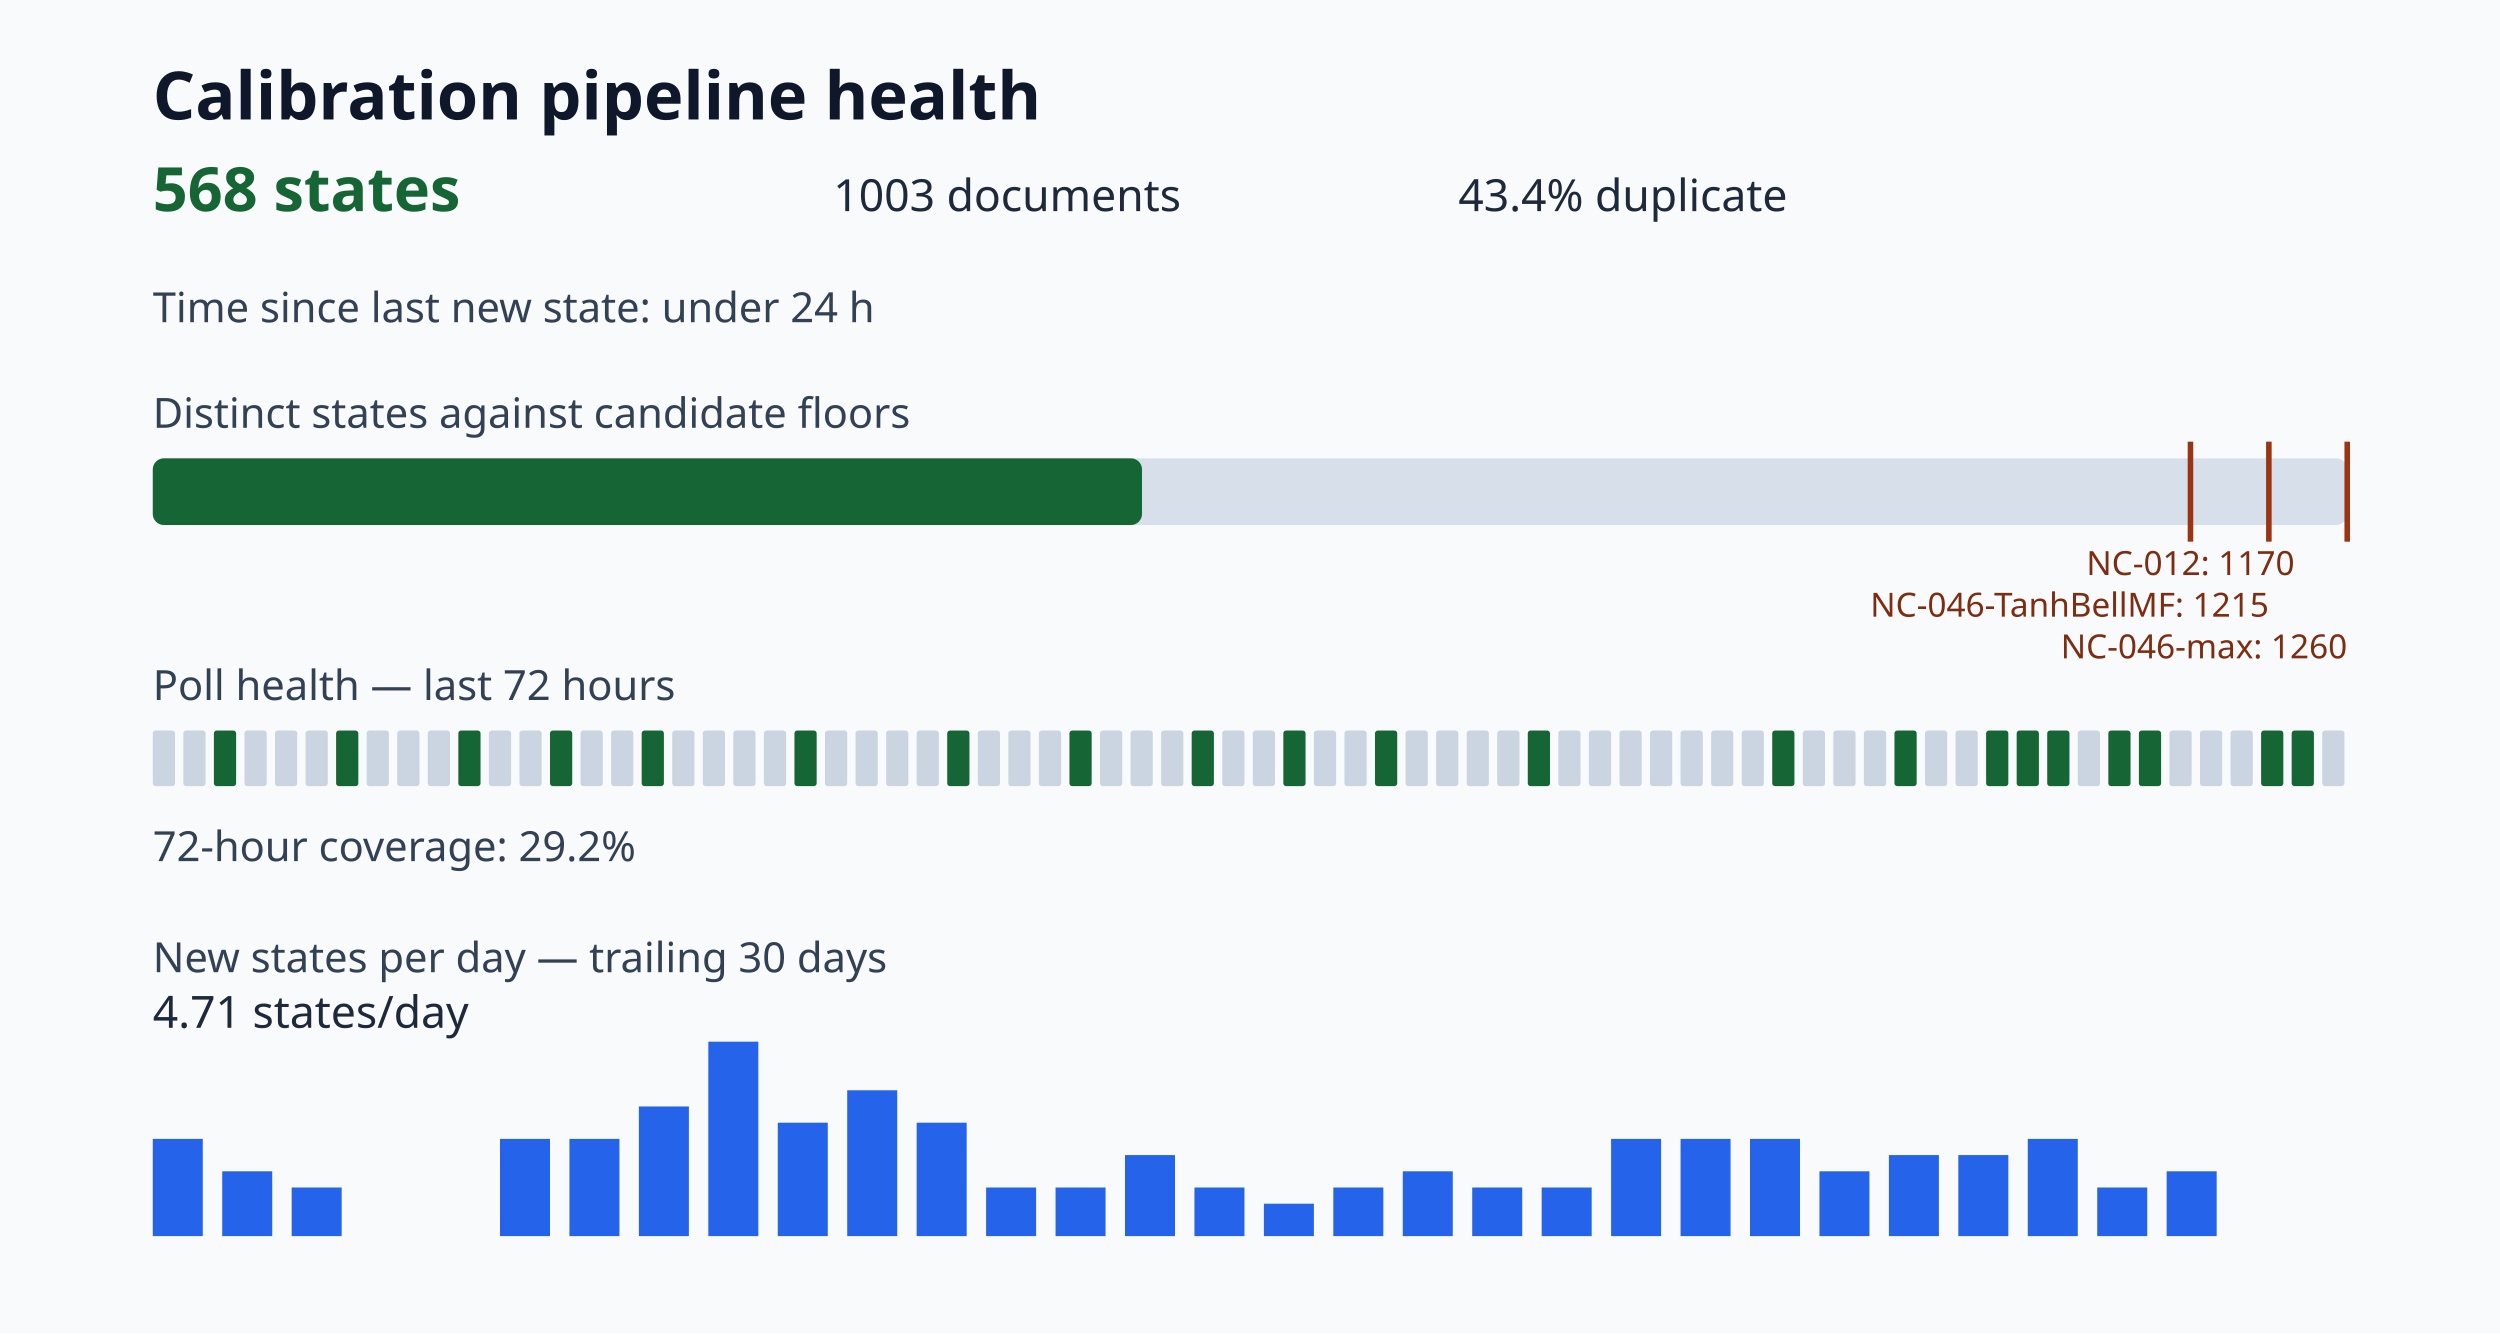
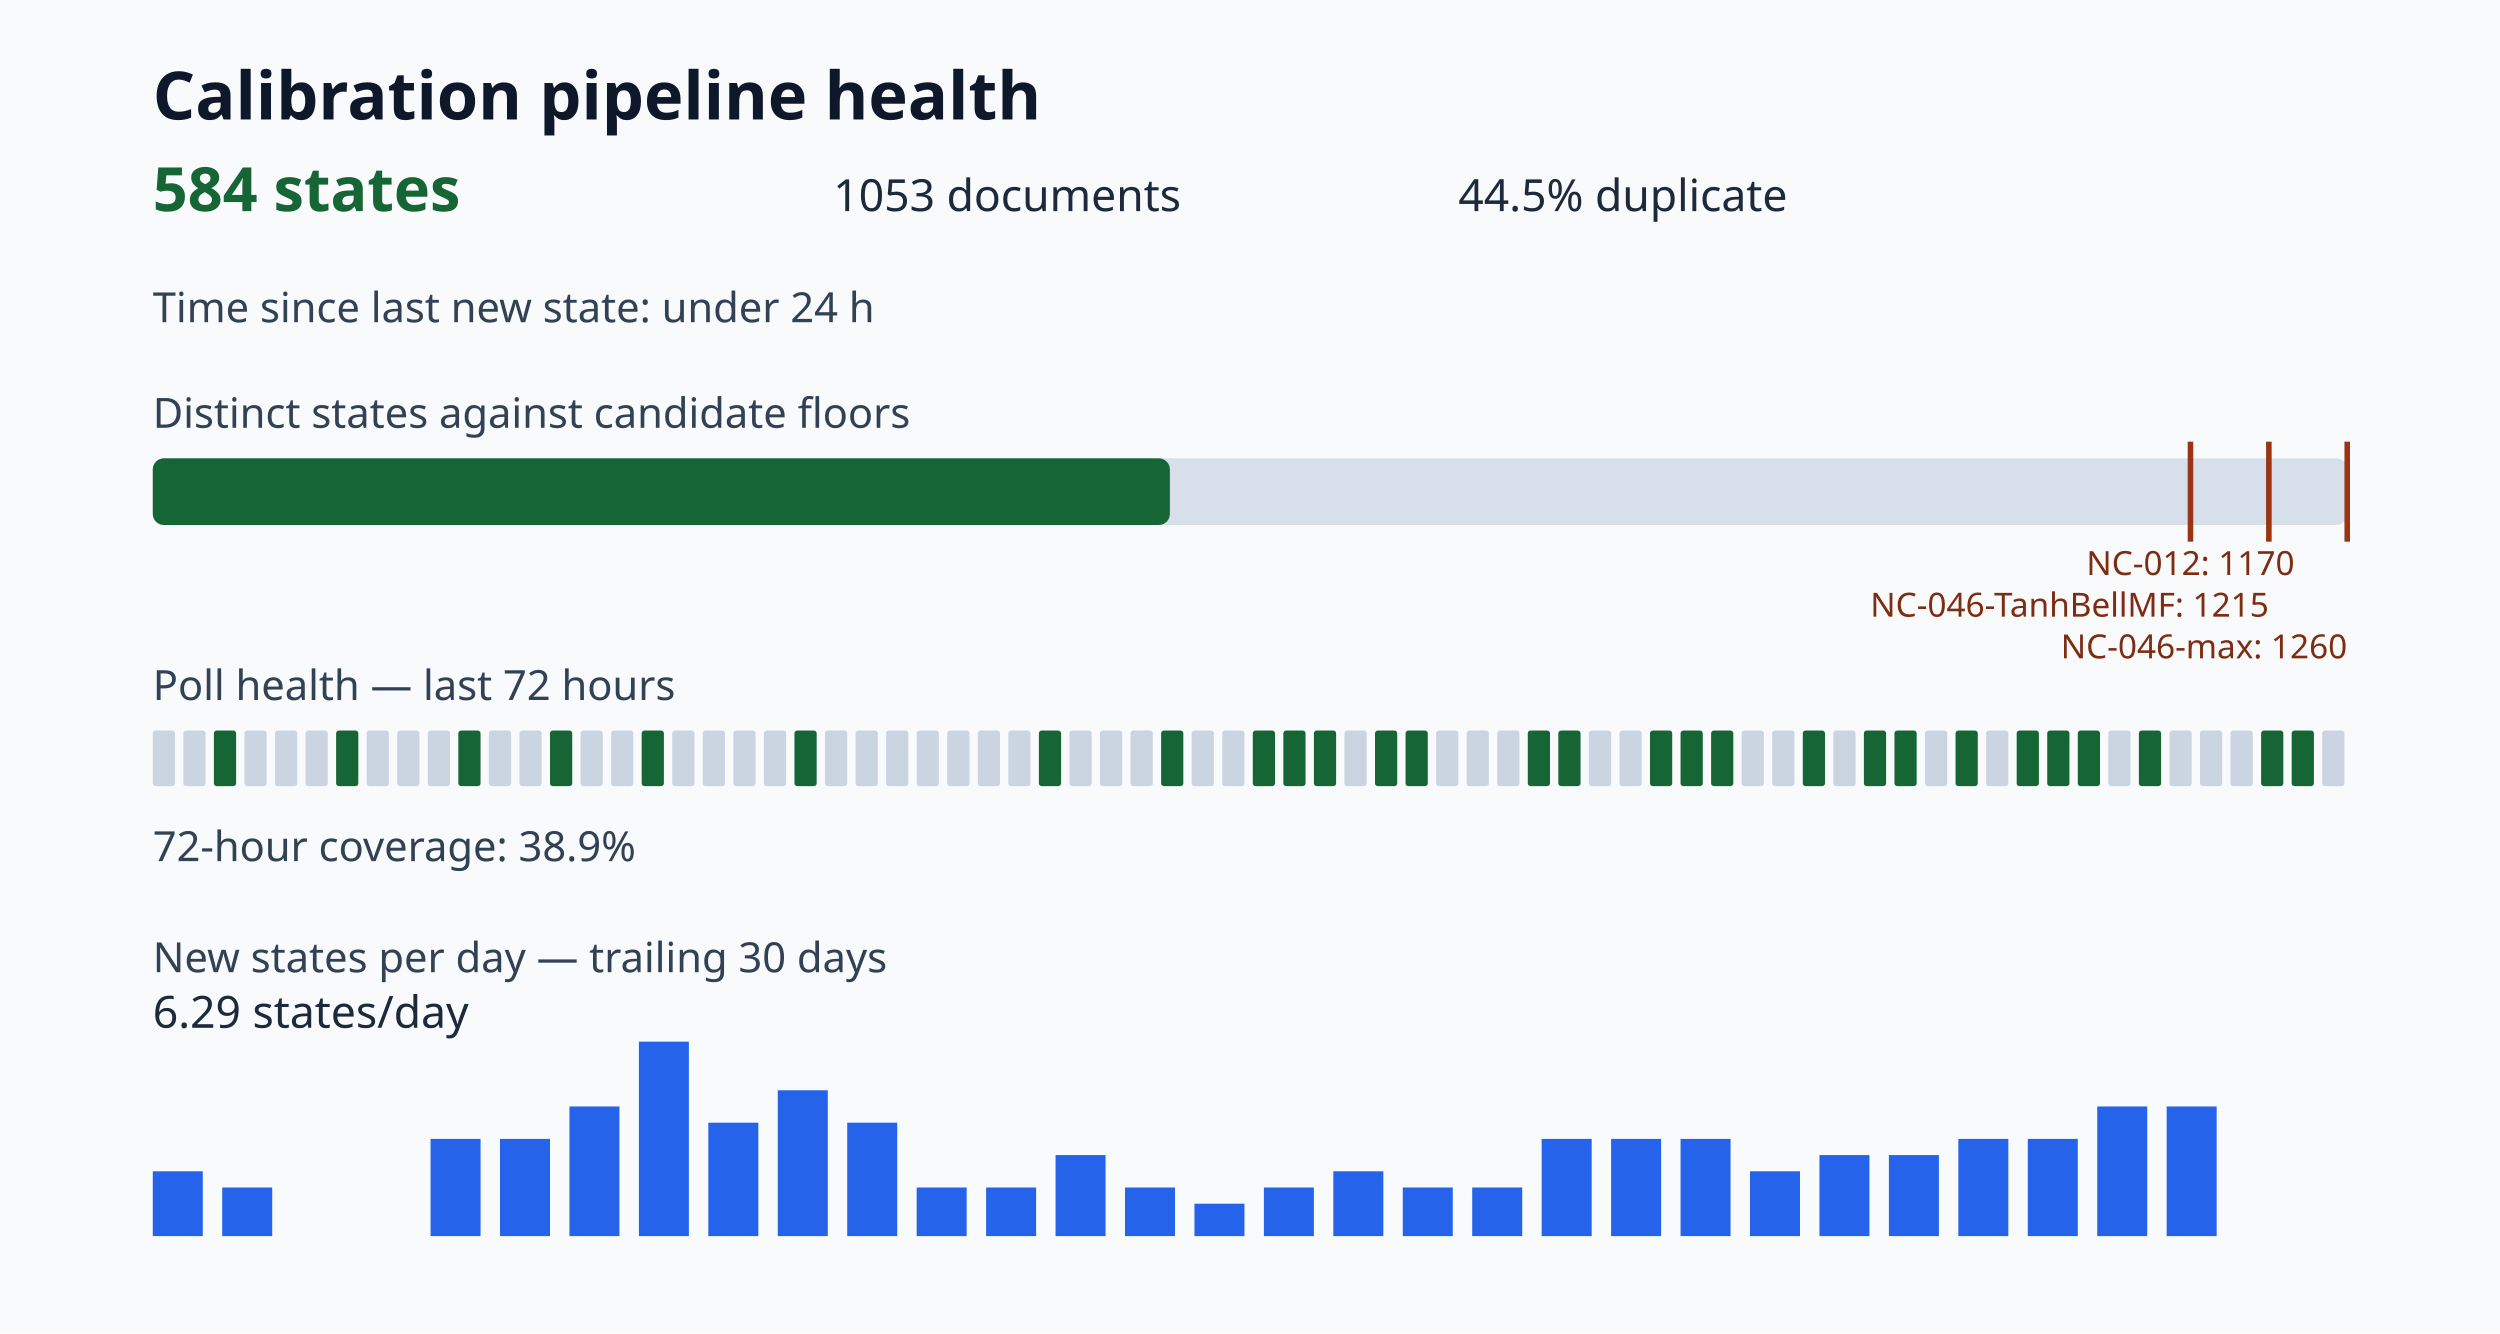
<svg xmlns="http://www.w3.org/2000/svg" viewBox="0 0 900 480" role="img" aria-label="Calibration pipeline health dashboard">
  <style>.title{font:700 24px sans-serif;fill:#0f172a}.value{font:700 22px sans-serif;fill:#166534}.metric{font:16px sans-serif;fill:#1e293b}.label{font:15px sans-serif;fill:#334155}.tiny{font:12px sans-serif;fill:#7c2d12}</style>
  <rect width="100%" height="100%" fill="#f8fafc" />
  <text x="55" y="43" class="title">Calibration pipeline health</text>
-   <text x="55" y="76" class="value">568 states</text>
-   <text x="300" y="76" class="metric">1003 documents</text>
-   <text x="525" y="76" class="metric">43.4% duplicate</text>
+   <text x="55" y="76" class="value">584 states</text>
+   <text x="300" y="76" class="metric">1053 documents</text>
+   <text x="525" y="76" class="metric">44.5% duplicate</text>
  <text x="55" y="116" class="label">Time since last new state: under 24 h</text>
  <text x="55" y="154" class="label">Distinct states against candidate floors</text>
  <rect x="55" y="165" width="790" height="24" rx="4" fill="#d7e0ea" />
-   <rect x="55" y="165" width="356.13" height="24" rx="4" fill="#166534" />
+   <rect x="55" y="165" width="366.16" height="24" rx="4" fill="#166534" />
  <path d="M788.57 159v36" stroke="#9a3412" stroke-width="2" />
  <text x="788.57" y="207" class="tiny" text-anchor="middle">NC-012: 1170</text>
  <path d="M816.79 159v36" stroke="#9a3412" stroke-width="2" />
  <text x="816.79" y="222" class="tiny" text-anchor="end">NC-046-TanhBellMF: 1215</text>
  <path d="M845.00 159v36" stroke="#9a3412" stroke-width="2" />
  <text x="845.00" y="237" class="tiny" text-anchor="end">NC-046-max: 1260</text>
  <text x="55" y="252" class="label">Poll health — last 72 hours</text>
  <rect x="55" y="263" width="8" height="20" rx="1" fill="#cbd5e1" />
  <rect x="66" y="263" width="8" height="20" rx="1" fill="#cbd5e1" />
  <rect x="77" y="263" width="8" height="20" rx="1" fill="#166534" />
  <rect x="88" y="263" width="8" height="20" rx="1" fill="#cbd5e1" />
  <rect x="99" y="263" width="8" height="20" rx="1" fill="#cbd5e1" />
  <rect x="110" y="263" width="8" height="20" rx="1" fill="#cbd5e1" />
  <rect x="121" y="263" width="8" height="20" rx="1" fill="#166534" />
  <rect x="132" y="263" width="8" height="20" rx="1" fill="#cbd5e1" />
  <rect x="143" y="263" width="8" height="20" rx="1" fill="#cbd5e1" />
  <rect x="154" y="263" width="8" height="20" rx="1" fill="#cbd5e1" />
  <rect x="165" y="263" width="8" height="20" rx="1" fill="#166534" />
  <rect x="176" y="263" width="8" height="20" rx="1" fill="#cbd5e1" />
  <rect x="187" y="263" width="8" height="20" rx="1" fill="#cbd5e1" />
  <rect x="198" y="263" width="8" height="20" rx="1" fill="#166534" />
  <rect x="209" y="263" width="8" height="20" rx="1" fill="#cbd5e1" />
  <rect x="220" y="263" width="8" height="20" rx="1" fill="#cbd5e1" />
  <rect x="231" y="263" width="8" height="20" rx="1" fill="#166534" />
  <rect x="242" y="263" width="8" height="20" rx="1" fill="#cbd5e1" />
  <rect x="253" y="263" width="8" height="20" rx="1" fill="#cbd5e1" />
  <rect x="264" y="263" width="8" height="20" rx="1" fill="#cbd5e1" />
  <rect x="275" y="263" width="8" height="20" rx="1" fill="#cbd5e1" />
  <rect x="286" y="263" width="8" height="20" rx="1" fill="#166534" />
  <rect x="297" y="263" width="8" height="20" rx="1" fill="#cbd5e1" />
  <rect x="308" y="263" width="8" height="20" rx="1" fill="#cbd5e1" />
  <rect x="319" y="263" width="8" height="20" rx="1" fill="#cbd5e1" />
  <rect x="330" y="263" width="8" height="20" rx="1" fill="#cbd5e1" />
-   <rect x="341" y="263" width="8" height="20" rx="1" fill="#166534" />
+   <rect x="341" y="263" width="8" height="20" rx="1" fill="#cbd5e1" />
  <rect x="352" y="263" width="8" height="20" rx="1" fill="#cbd5e1" />
  <rect x="363" y="263" width="8" height="20" rx="1" fill="#cbd5e1" />
-   <rect x="374" y="263" width="8" height="20" rx="1" fill="#cbd5e1" />
-   <rect x="385" y="263" width="8" height="20" rx="1" fill="#166534" />
+   <rect x="374" y="263" width="8" height="20" rx="1" fill="#166534" />
+   <rect x="385" y="263" width="8" height="20" rx="1" fill="#cbd5e1" />
  <rect x="396" y="263" width="8" height="20" rx="1" fill="#cbd5e1" />
  <rect x="407" y="263" width="8" height="20" rx="1" fill="#cbd5e1" />
-   <rect x="418" y="263" width="8" height="20" rx="1" fill="#cbd5e1" />
-   <rect x="429" y="263" width="8" height="20" rx="1" fill="#166534" />
+   <rect x="418" y="263" width="8" height="20" rx="1" fill="#166534" />
+   <rect x="429" y="263" width="8" height="20" rx="1" fill="#cbd5e1" />
  <rect x="440" y="263" width="8" height="20" rx="1" fill="#cbd5e1" />
-   <rect x="451" y="263" width="8" height="20" rx="1" fill="#cbd5e1" />
+   <rect x="451" y="263" width="8" height="20" rx="1" fill="#166534" />
  <rect x="462" y="263" width="8" height="20" rx="1" fill="#166534" />
-   <rect x="473" y="263" width="8" height="20" rx="1" fill="#cbd5e1" />
+   <rect x="473" y="263" width="8" height="20" rx="1" fill="#166534" />
  <rect x="484" y="263" width="8" height="20" rx="1" fill="#cbd5e1" />
  <rect x="495" y="263" width="8" height="20" rx="1" fill="#166534" />
-   <rect x="506" y="263" width="8" height="20" rx="1" fill="#cbd5e1" />
+   <rect x="506" y="263" width="8" height="20" rx="1" fill="#166534" />
  <rect x="517" y="263" width="8" height="20" rx="1" fill="#cbd5e1" />
  <rect x="528" y="263" width="8" height="20" rx="1" fill="#cbd5e1" />
  <rect x="539" y="263" width="8" height="20" rx="1" fill="#cbd5e1" />
  <rect x="550" y="263" width="8" height="20" rx="1" fill="#166534" />
-   <rect x="561" y="263" width="8" height="20" rx="1" fill="#cbd5e1" />
+   <rect x="561" y="263" width="8" height="20" rx="1" fill="#166534" />
  <rect x="572" y="263" width="8" height="20" rx="1" fill="#cbd5e1" />
  <rect x="583" y="263" width="8" height="20" rx="1" fill="#cbd5e1" />
-   <rect x="594" y="263" width="8" height="20" rx="1" fill="#cbd5e1" />
-   <rect x="605" y="263" width="8" height="20" rx="1" fill="#cbd5e1" />
-   <rect x="616" y="263" width="8" height="20" rx="1" fill="#cbd5e1" />
+   <rect x="594" y="263" width="8" height="20" rx="1" fill="#166534" />
+   <rect x="605" y="263" width="8" height="20" rx="1" fill="#166534" />
+   <rect x="616" y="263" width="8" height="20" rx="1" fill="#166534" />
  <rect x="627" y="263" width="8" height="20" rx="1" fill="#cbd5e1" />
-   <rect x="638" y="263" width="8" height="20" rx="1" fill="#166534" />
-   <rect x="649" y="263" width="8" height="20" rx="1" fill="#cbd5e1" />
+   <rect x="638" y="263" width="8" height="20" rx="1" fill="#cbd5e1" />
+   <rect x="649" y="263" width="8" height="20" rx="1" fill="#166534" />
  <rect x="660" y="263" width="8" height="20" rx="1" fill="#cbd5e1" />
-   <rect x="671" y="263" width="8" height="20" rx="1" fill="#cbd5e1" />
+   <rect x="671" y="263" width="8" height="20" rx="1" fill="#166534" />
  <rect x="682" y="263" width="8" height="20" rx="1" fill="#166534" />
  <rect x="693" y="263" width="8" height="20" rx="1" fill="#cbd5e1" />
-   <rect x="704" y="263" width="8" height="20" rx="1" fill="#cbd5e1" />
-   <rect x="715" y="263" width="8" height="20" rx="1" fill="#166534" />
+   <rect x="704" y="263" width="8" height="20" rx="1" fill="#166534" />
+   <rect x="715" y="263" width="8" height="20" rx="1" fill="#cbd5e1" />
  <rect x="726" y="263" width="8" height="20" rx="1" fill="#166534" />
  <rect x="737" y="263" width="8" height="20" rx="1" fill="#166534" />
-   <rect x="748" y="263" width="8" height="20" rx="1" fill="#cbd5e1" />
-   <rect x="759" y="263" width="8" height="20" rx="1" fill="#166534" />
+   <rect x="748" y="263" width="8" height="20" rx="1" fill="#166534" />
+   <rect x="759" y="263" width="8" height="20" rx="1" fill="#cbd5e1" />
  <rect x="770" y="263" width="8" height="20" rx="1" fill="#166534" />
  <rect x="781" y="263" width="8" height="20" rx="1" fill="#cbd5e1" />
  <rect x="792" y="263" width="8" height="20" rx="1" fill="#cbd5e1" />
  <rect x="803" y="263" width="8" height="20" rx="1" fill="#cbd5e1" />
  <rect x="814" y="263" width="8" height="20" rx="1" fill="#166534" />
  <rect x="825" y="263" width="8" height="20" rx="1" fill="#166534" />
  <rect x="836" y="263" width="8" height="20" rx="1" fill="#cbd5e1" />
-   <text x="55" y="310" class="label">72-hour coverage: 29.2%</text>
+   <text x="55" y="310" class="label">72-hour coverage: 38.9%</text>
  <text x="55" y="350" class="label">New states per day — trailing 30 days</text>
-   <rect x="55" y="410.00" width="18" height="35.00" fill="#2563eb" />
-   <rect x="80" y="421.67" width="18" height="23.33" fill="#2563eb" />
-   <rect x="105" y="427.50" width="18" height="17.50" fill="#2563eb" />
+   <rect x="55" y="421.67" width="18" height="23.33" fill="#2563eb" />
+   <rect x="80" y="427.50" width="18" height="17.50" fill="#2563eb" />
+   <rect x="105" y="445.00" width="18" height="0.00" fill="#2563eb" />
  <rect x="130" y="445.00" width="18" height="0.00" fill="#2563eb" />
-   <rect x="155" y="445.00" width="18" height="0.00" fill="#2563eb" />
+   <rect x="155" y="410.00" width="18" height="35.00" fill="#2563eb" />
  <rect x="180" y="410.00" width="18" height="35.00" fill="#2563eb" />
-   <rect x="205" y="410.00" width="18" height="35.00" fill="#2563eb" />
-   <rect x="230" y="398.33" width="18" height="46.67" fill="#2563eb" />
-   <rect x="255" y="375.00" width="18" height="70.00" fill="#2563eb" />
-   <rect x="280" y="404.17" width="18" height="40.83" fill="#2563eb" />
-   <rect x="305" y="392.50" width="18" height="52.50" fill="#2563eb" />
-   <rect x="330" y="404.17" width="18" height="40.83" fill="#2563eb" />
+   <rect x="205" y="398.33" width="18" height="46.67" fill="#2563eb" />
+   <rect x="230" y="375.00" width="18" height="70.00" fill="#2563eb" />
+   <rect x="255" y="404.17" width="18" height="40.83" fill="#2563eb" />
+   <rect x="280" y="392.50" width="18" height="52.50" fill="#2563eb" />
+   <rect x="305" y="404.17" width="18" height="40.83" fill="#2563eb" />
+   <rect x="330" y="427.50" width="18" height="17.50" fill="#2563eb" />
  <rect x="355" y="427.50" width="18" height="17.50" fill="#2563eb" />
-   <rect x="380" y="427.50" width="18" height="17.50" fill="#2563eb" />
-   <rect x="405" y="415.83" width="18" height="29.17" fill="#2563eb" />
-   <rect x="430" y="427.50" width="18" height="17.50" fill="#2563eb" />
-   <rect x="455" y="433.33" width="18" height="11.67" fill="#2563eb" />
-   <rect x="480" y="427.50" width="18" height="17.50" fill="#2563eb" />
-   <rect x="505" y="421.67" width="18" height="23.33" fill="#2563eb" />
+   <rect x="380" y="415.83" width="18" height="29.17" fill="#2563eb" />
+   <rect x="405" y="427.50" width="18" height="17.50" fill="#2563eb" />
+   <rect x="430" y="433.33" width="18" height="11.67" fill="#2563eb" />
+   <rect x="455" y="427.50" width="18" height="17.50" fill="#2563eb" />
+   <rect x="480" y="421.67" width="18" height="23.33" fill="#2563eb" />
+   <rect x="505" y="427.50" width="18" height="17.50" fill="#2563eb" />
  <rect x="530" y="427.50" width="18" height="17.50" fill="#2563eb" />
-   <rect x="555" y="427.50" width="18" height="17.50" fill="#2563eb" />
+   <rect x="555" y="410.00" width="18" height="35.00" fill="#2563eb" />
  <rect x="580" y="410.00" width="18" height="35.00" fill="#2563eb" />
  <rect x="605" y="410.00" width="18" height="35.00" fill="#2563eb" />
-   <rect x="630" y="410.00" width="18" height="35.00" fill="#2563eb" />
-   <rect x="655" y="421.67" width="18" height="23.33" fill="#2563eb" />
+   <rect x="630" y="421.67" width="18" height="23.33" fill="#2563eb" />
+   <rect x="655" y="415.83" width="18" height="29.17" fill="#2563eb" />
  <rect x="680" y="415.83" width="18" height="29.17" fill="#2563eb" />
-   <rect x="705" y="415.83" width="18" height="29.17" fill="#2563eb" />
+   <rect x="705" y="410.00" width="18" height="35.00" fill="#2563eb" />
  <rect x="730" y="410.00" width="18" height="35.00" fill="#2563eb" />
-   <rect x="755" y="427.50" width="18" height="17.50" fill="#2563eb" />
-   <rect x="780" y="421.67" width="18" height="23.33" fill="#2563eb" />
-   <text x="55" y="370" class="metric">4.71 states/day</text>
+   <rect x="755" y="398.33" width="18" height="46.67" fill="#2563eb" />
+   <rect x="780" y="398.33" width="18" height="46.67" fill="#2563eb" />
+   <text x="55" y="370" class="metric">6.29 states/day</text>
</svg>
